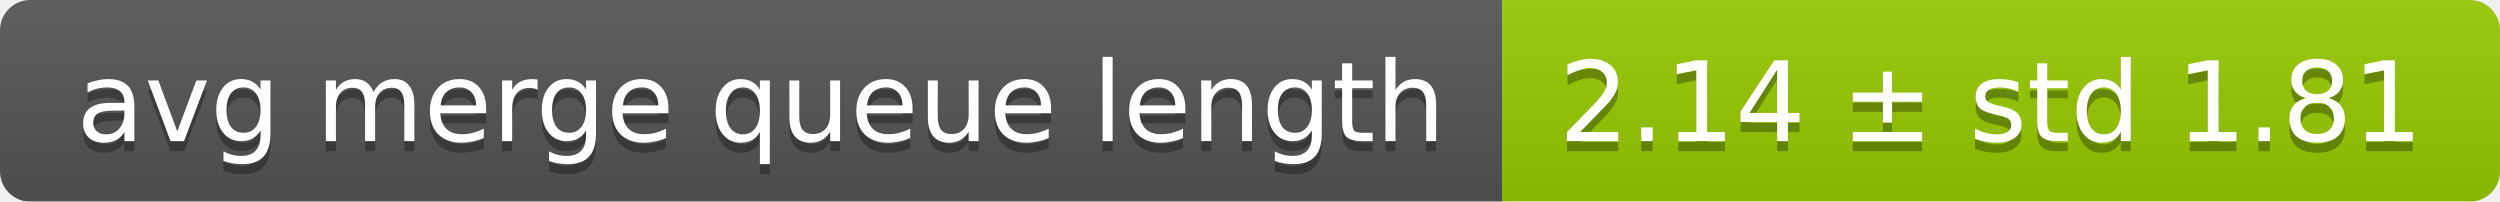
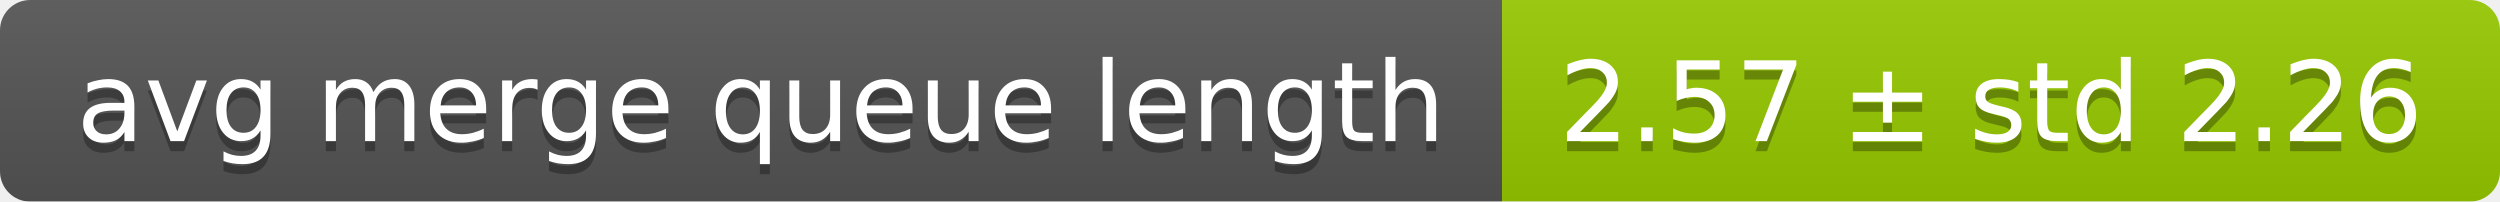
<svg xmlns="http://www.w3.org/2000/svg" width="248" height="20">
  <linearGradient id="smooth" x2="0" y2="100%">
    <stop offset="0" stop-color="#bbb" stop-opacity=".1" />
    <stop offset="1" stop-opacity=".1" />
  </linearGradient>
  <mask id="round">
    <rect width="248" height="20" rx="3" fill="#fff" />
  </mask>
  <g mask="url(#round)">
    <rect width="149" height="20" fill="#555" />
    <rect x="149" width="99" height="20" fill="#97ca00" />
    <rect width="248" height="20" fill="url(#smooth)" />
  </g>
  <g fill="#fff" text-anchor="middle" font-family="DejaVu Sans,Verdana,Geneva,sans-serif" font-size="11">
    <text x="75.5" y="15" fill="#010101" fill-opacity=".3">avg merge queue length</text>
    <text x="75.5" y="14">avg merge queue length</text>
-     <text x="197.5" y="15" fill="#010101" fill-opacity=".3">2.14 ± std 1.81</text>
-     <text x="197.5" y="14">2.14 ± std 1.81</text>
+     <text x="197.5" y="15" fill="#010101" fill-opacity=".3">2.57 ± std 2.26</text>
+     <text x="197.5" y="14">2.57 ± std 2.26</text>
  </g>
</svg>
